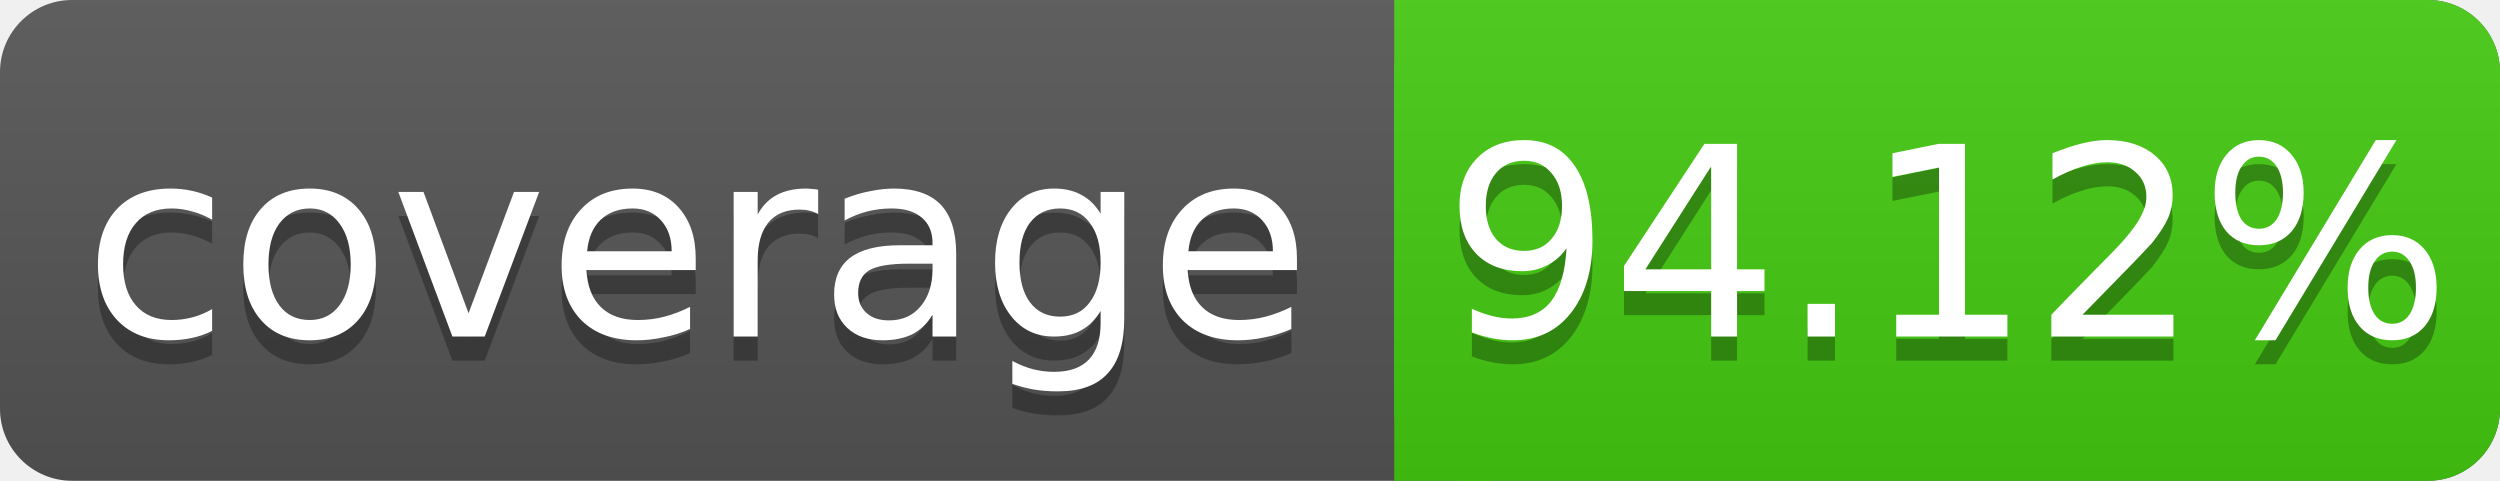
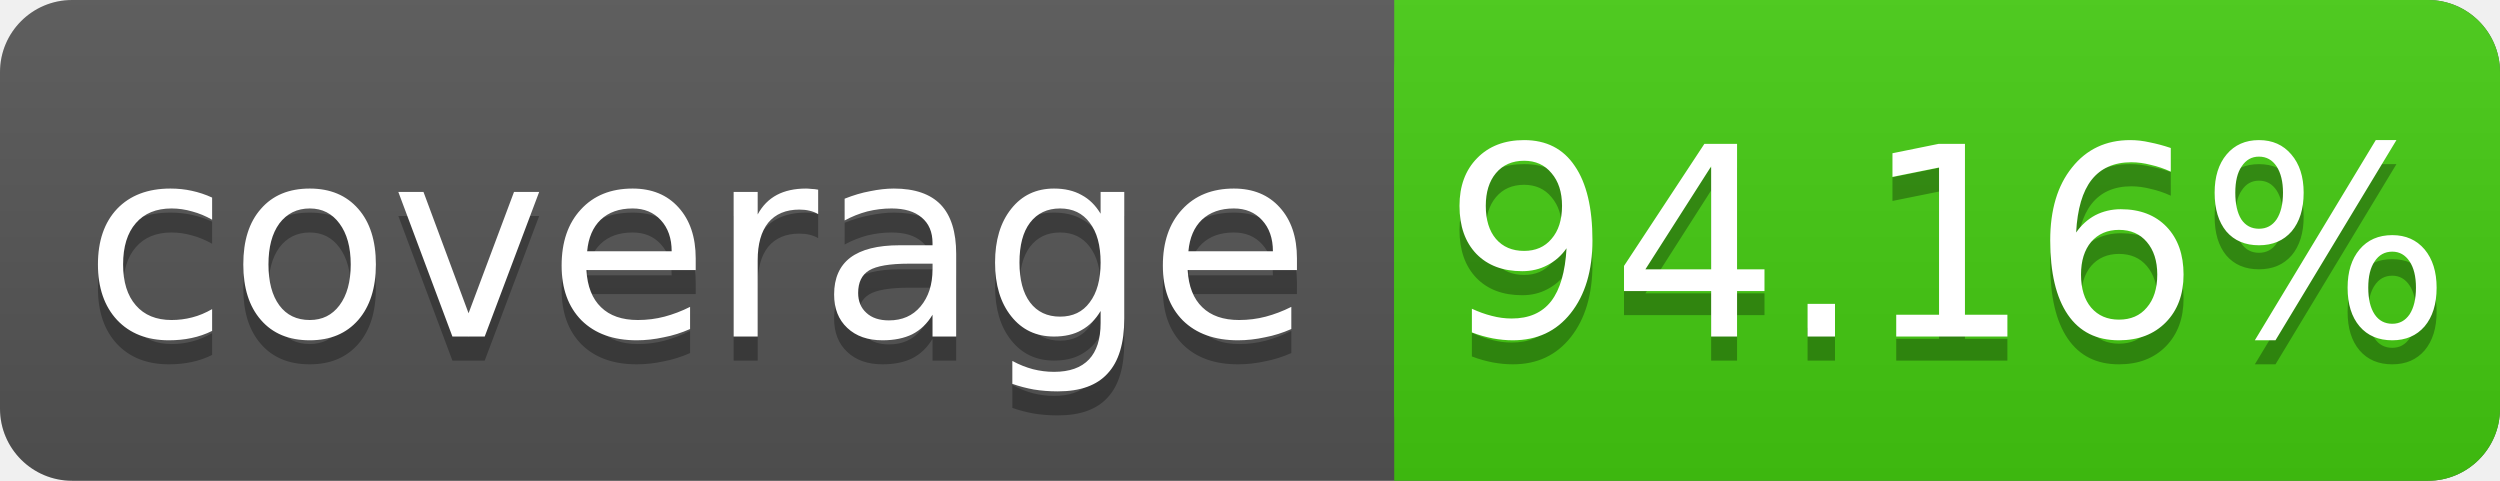
<svg xmlns="http://www.w3.org/2000/svg" width="104" height="20">
  <linearGradient id="s" x2="0" y2="100%">
    <stop offset="0" stop-color="#bbb" stop-opacity=".1" />
    <stop offset="1" stop-opacity=".1" />
  </linearGradient>
  <rect rx="3" width="104" height="20" fill="#555" />
  <rect rx="3" x="58" width="46" height="20" fill="#4c1" />
  <rect x="58" width="4" height="20" fill="#4c1" />
  <rect rx="3" width="104" height="20" fill="url(#s)" />
  <g fill="#fff" text-anchor="middle" font-family="DejaVu Sans,Verdana,Geneva,sans-serif" font-size="11">
    <text x="29" y="15" fill="#010101" fill-opacity=".3">coverage</text>
    <text x="29" y="14">coverage</text>
-     <text x="81" y="15" fill="#010101" fill-opacity=".3">94.12%</text>
-     <text x="81" y="14">94.12%</text>
+     <text x="81" y="15" fill="#010101" fill-opacity=".3">94.16%</text>
+     <text x="81" y="14">94.16%</text>
  </g>
</svg>
